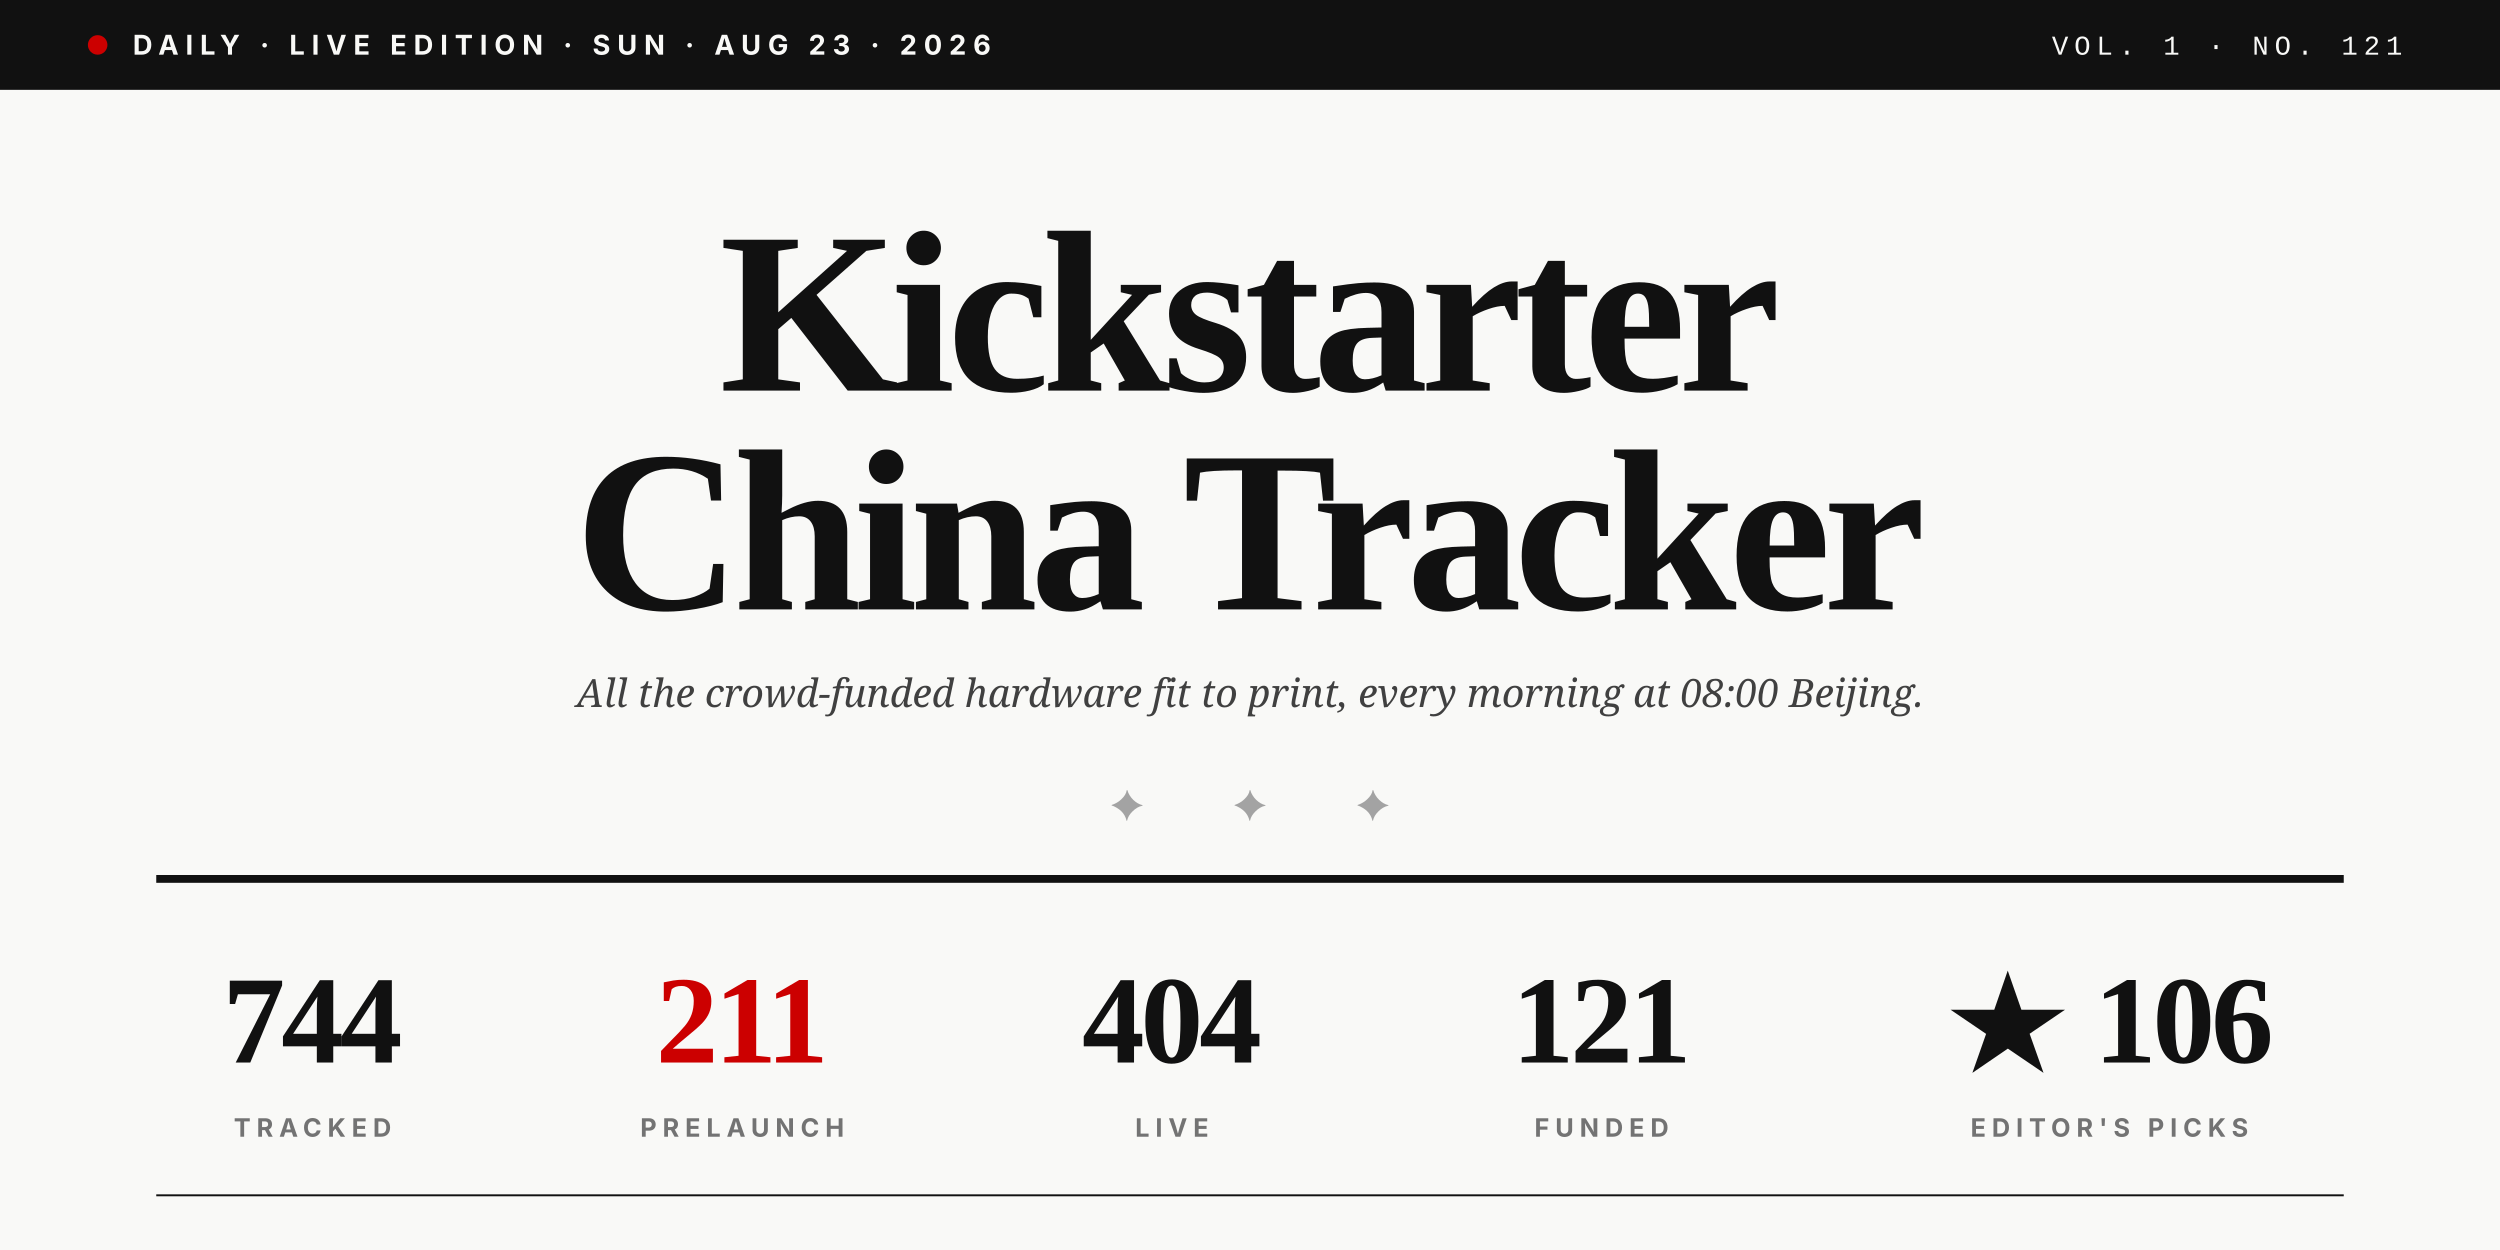
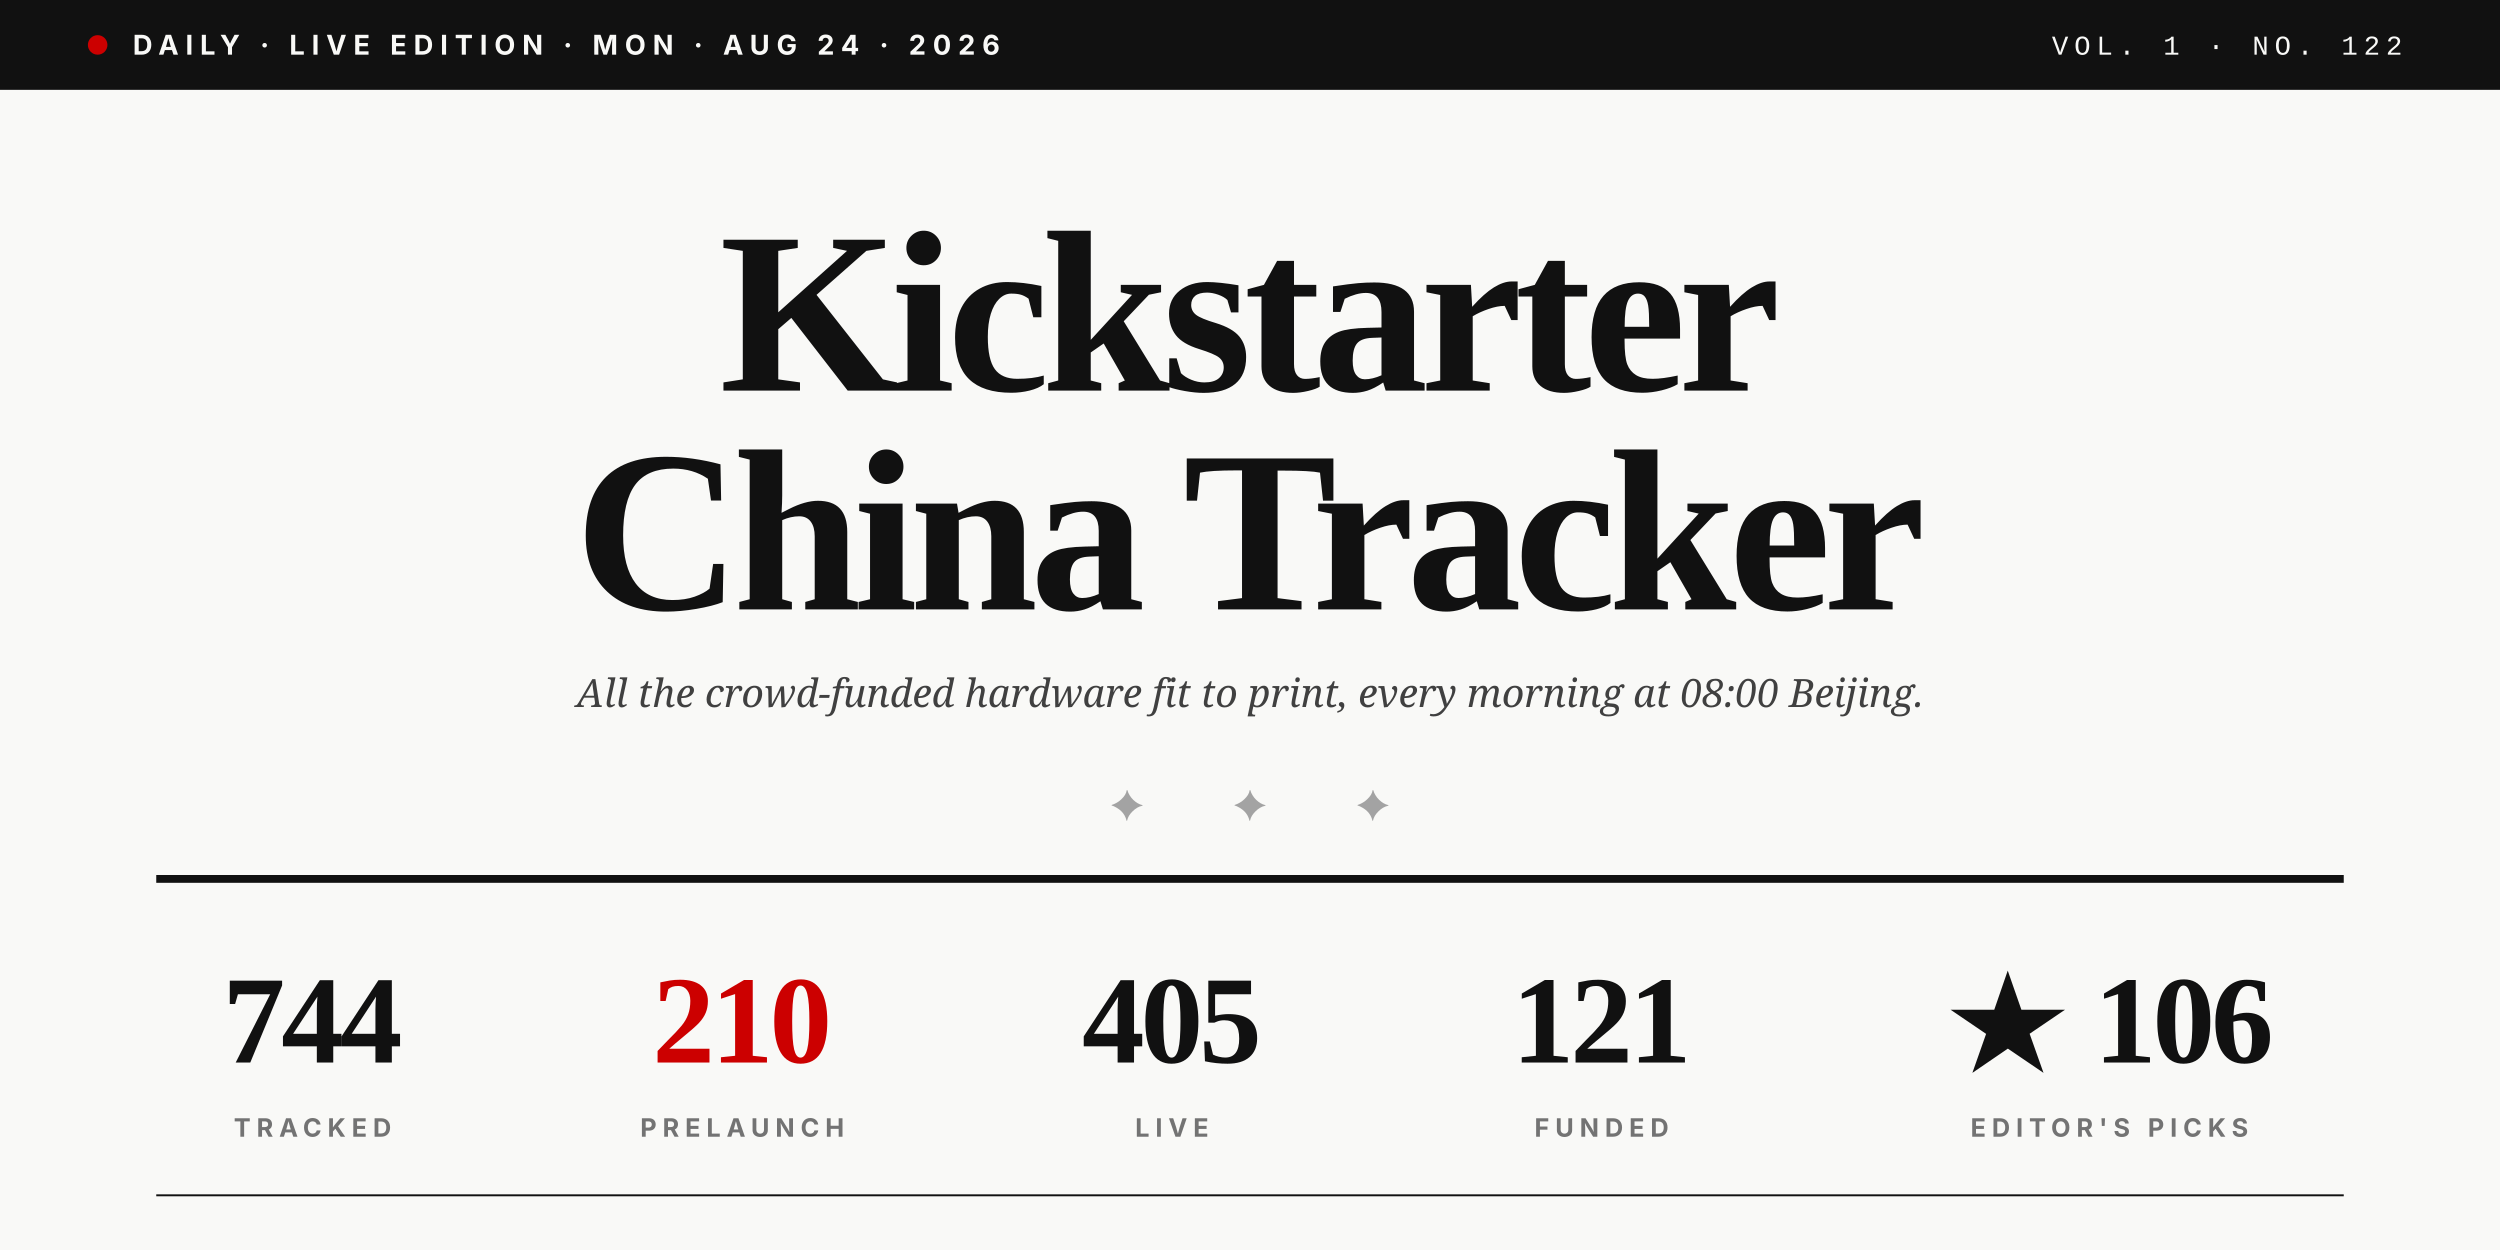
<svg xmlns="http://www.w3.org/2000/svg" viewBox="0 0 1280 640" role="img">
  <rect width="1280" height="640" fill="#F9F9F7" />
  <rect x="0" y="0" width="1280" height="46" fill="#111111" />
  <circle cx="50" cy="23" r="5" fill="#CC0000" />
-   <text x="68" y="28" font-family="Inter, Helvetica, sans-serif" font-size="14" font-weight="700" fill="#F9F9F7" letter-spacing="3.5">DAILY · LIVE EDITION · SUN · AUG 23 · 2026</text>
-   <text x="1230" y="28" text-anchor="end" font-family="JetBrains Mono, Courier New, monospace" font-size="14" font-weight="500" fill="#F9F9F7" letter-spacing="3">VOL. 1 · NO. 121</text>
+   <text x="68" y="28" font-family="Inter, Helvetica, sans-serif" font-size="14" font-weight="700" fill="#F9F9F7" letter-spacing="3.5">DAILY · LIVE EDITION · MON · AUG 24 · 2026</text>
+   <text x="1230" y="28" text-anchor="end" font-family="JetBrains Mono, Courier New, monospace" font-size="14" font-weight="500" fill="#F9F9F7" letter-spacing="3">VOL. 1 · NO. 122</text>
  <text x="640" y="200" text-anchor="middle" font-family="Playfair Display, Times New Roman, serif" font-size="118" font-weight="900" fill="#111111" letter-spacing="-4">Kickstarter</text>
  <text x="640" y="312" text-anchor="middle" font-family="Playfair Display, Times New Roman, serif" font-size="118" font-weight="900" fill="#111111" letter-spacing="-4">China Tracker</text>
  <text x="640" y="362" text-anchor="middle" font-family="Lora, Georgia, serif" font-size="20" font-style="italic" fill="#404040">All the crowd-funded hardware fit to print, every morning at 08:00 Beijing.</text>
  <text x="640" y="420" text-anchor="middle" font-family="Playfair Display, Times New Roman, serif" font-size="22" fill="#A3A3A3" letter-spacing="20">✦  ✦  ✦</text>
  <line x1="80" y1="450" x2="1200" y2="450" stroke="#111111" stroke-width="4" />
  <text x="160" y="544" text-anchor="middle" font-family="Playfair Display, Times New Roman, serif" font-size="64" font-weight="900" fill="#111111" letter-spacing="-2">744</text>
  <text x="160" y="582" text-anchor="middle" font-family="Inter, Helvetica, sans-serif" font-size="13" font-weight="700" fill="#737373" letter-spacing="3">TRACKED</text>
-   <text x="380" y="544" text-anchor="middle" font-family="Playfair Display, Times New Roman, serif" font-size="64" font-weight="900" fill="#CC0000" letter-spacing="-2">211</text>
+   <text x="380" y="544" text-anchor="middle" font-family="Playfair Display, Times New Roman, serif" font-size="64" font-weight="900" fill="#CC0000" letter-spacing="-2">210</text>
  <text x="380" y="582" text-anchor="middle" font-family="Inter, Helvetica, sans-serif" font-size="13" font-weight="700" fill="#737373" letter-spacing="3">PRELAUNCH</text>
-   <text x="600" y="544" text-anchor="middle" font-family="Playfair Display, Times New Roman, serif" font-size="64" font-weight="900" fill="#111111" letter-spacing="-2">404</text>
+   <text x="600" y="544" text-anchor="middle" font-family="Playfair Display, Times New Roman, serif" font-size="64" font-weight="900" fill="#111111" letter-spacing="-2">405</text>
  <text x="600" y="582" text-anchor="middle" font-family="Inter, Helvetica, sans-serif" font-size="13" font-weight="700" fill="#737373" letter-spacing="3">LIVE</text>
  <text x="820" y="544" text-anchor="middle" font-family="Playfair Display, Times New Roman, serif" font-size="64" font-weight="900" fill="#111111" letter-spacing="-2">121</text>
  <text x="820" y="582" text-anchor="middle" font-family="Inter, Helvetica, sans-serif" font-size="13" font-weight="700" fill="#737373" letter-spacing="3">FUNDED</text>
  <text x="1080" y="544" text-anchor="middle" font-family="Playfair Display, Times New Roman, serif" font-size="64" font-weight="900" fill="#111111" letter-spacing="-2">★ 106</text>
  <text x="1080" y="582" text-anchor="middle" font-family="Inter, Helvetica, sans-serif" font-size="13" font-weight="700" fill="#737373" letter-spacing="3">EDITOR'S PICKS</text>
  <line x1="80" y1="612" x2="1200" y2="612" stroke="#111111" stroke-width="1" />
</svg>
